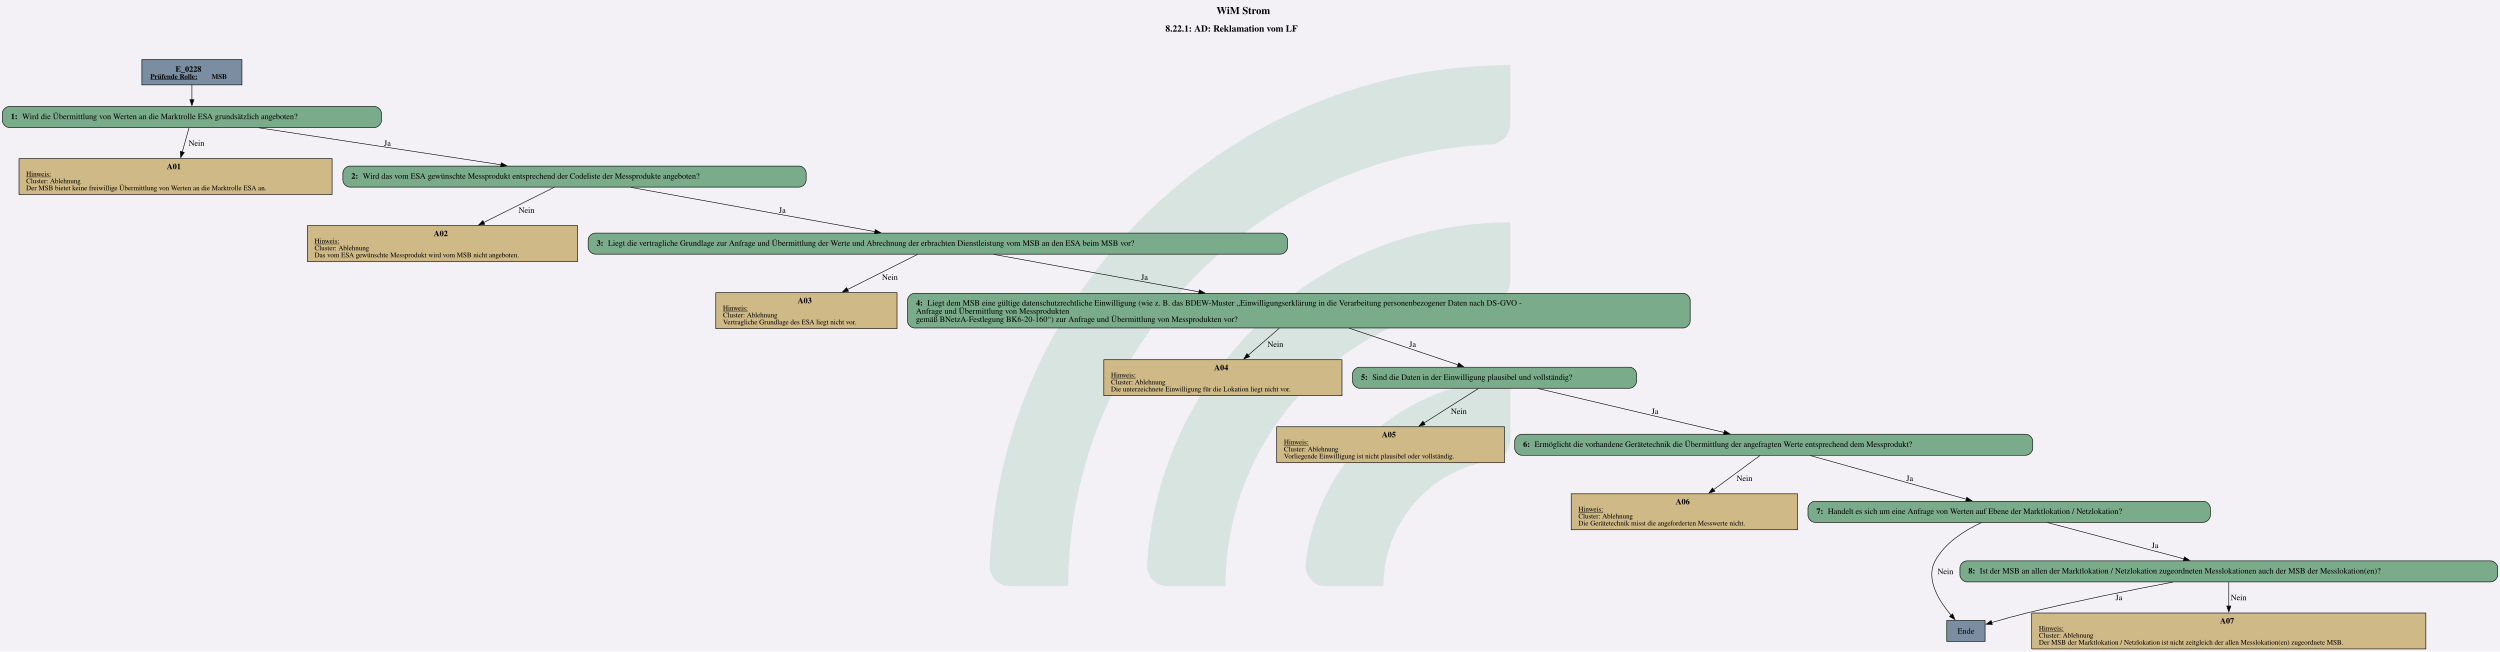
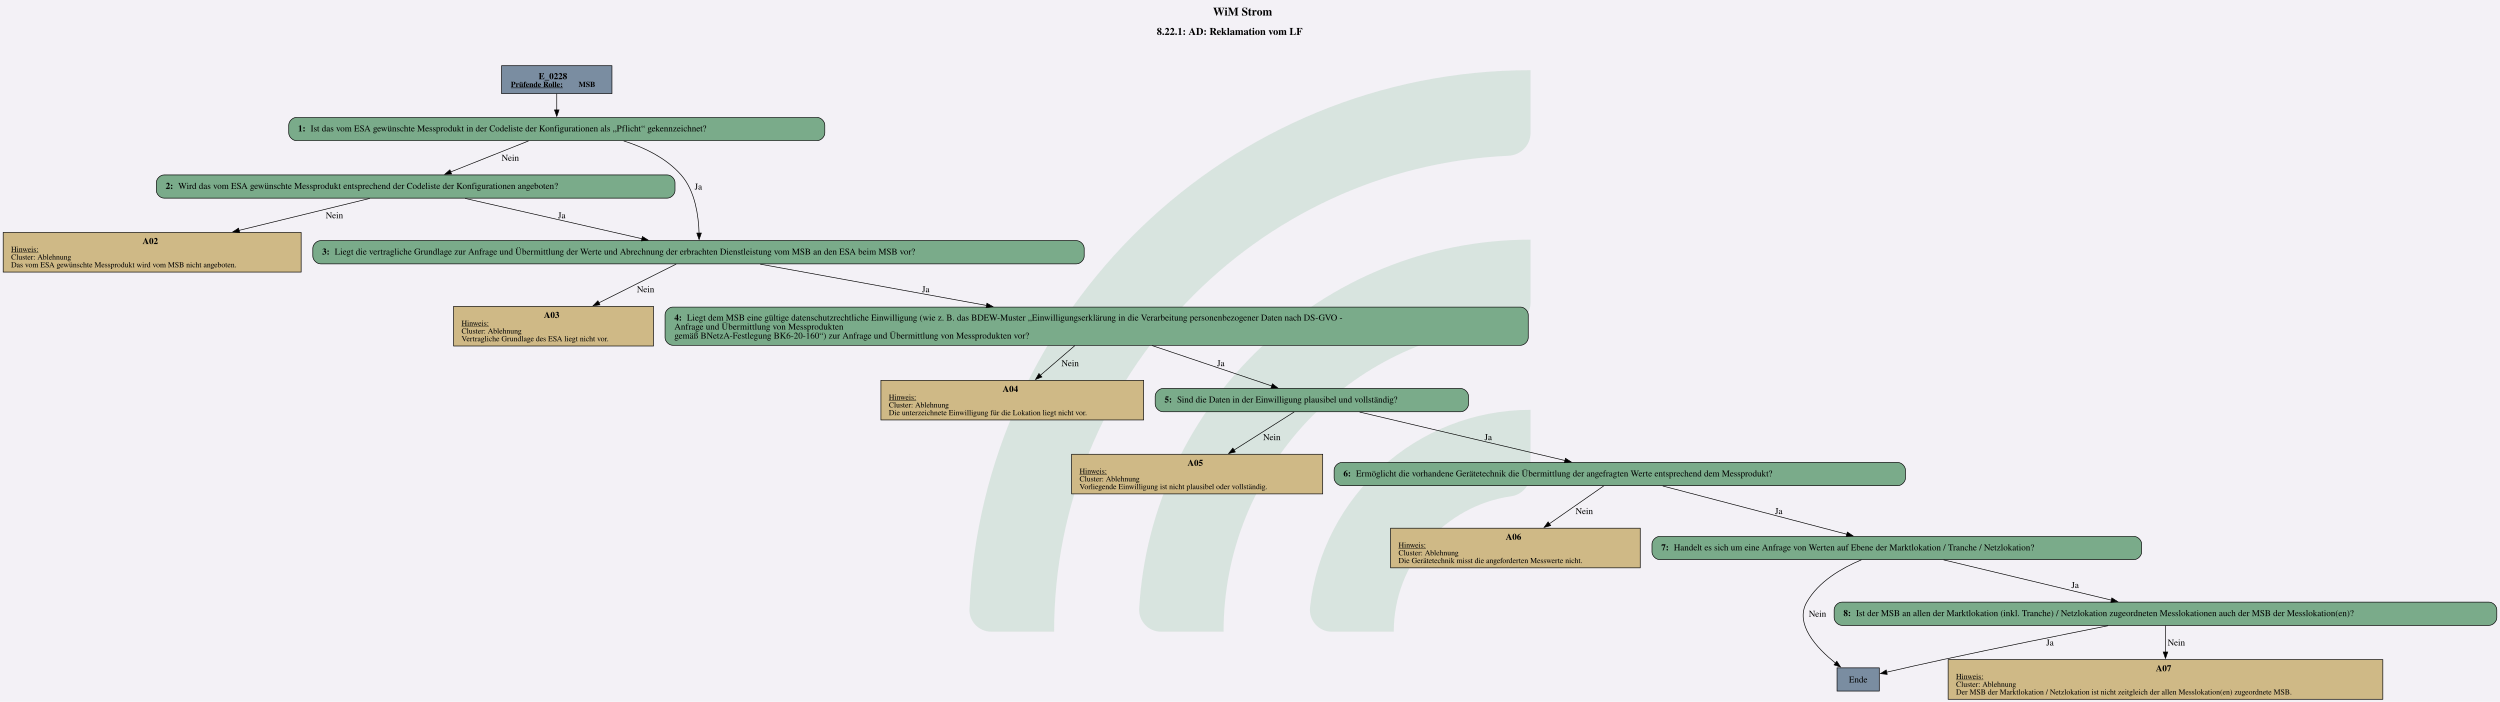
- <svg xmlns="http://www.w3.org/2000/svg" version="1.1" width="5706.667px" viewBox="0 0 5706.667 1486.667" height="1486.667px">
+ <svg xmlns="http://www.w3.org/2000/svg" version="1.1" width="5172.0px" viewBox="0 0 5172.0 1452.0" height="1452.0px">
  <g>
-     <svg version="1.1" width="5706.667px" viewBox="0 0 5706.667 1486.667" height="1486.667px">
-       <polygon fill="#f3f1f6" points="0,0 5706.667,0 5706.667,1486.667 0,1486.667" />
+     <svg version="1.1" width="5172.0px" viewBox="0 0 5172.0 1452.0" height="1452.0px">
+       <polygon fill="#f3f1f6" points="0,0 5172.0,0 5172.0,1452.0 0,1452.0" />
      <g>
-         <g transform="translate(2259.108, 148.6667) scale(1 1) translate(0, 0) scale(6.723622 6.723622) ">
+         <g transform="translate(2005.631, 145.2) scale(1 1) translate(0, 0) scale(6.566838 6.566838) ">
          <defs id="defs2">
            <clipPath clipPathUnits="userSpaceOnUse" id="clipPath23">
              <path d="M 0,568.156 H 579.236 V 0 H 0 Z" id="path21" />
            </clipPath>
          </defs>
          <g id="layer1" transform="translate(-16.54194,-55.30527)">
            <g id="g19" clip-path="url(#clipPath23)" transform="matrix(0.3527778,0,0,-0.3527778,0.01017023,243.7368)" style="opacity:0.2">
              <g id="g25" transform="translate(122.444,32.7195)">
                <path d="m 0,0 h -56.104 c -11,0 -19.898,9.123 -19.463,20.115 10.594,267.191 231.277,481.302 501.029,481.302 v -56.02 c 0,-10.98 -8.688,-19.892 -19.658,-20.393 C 180.29,414.697 0,228.005 0,0" style="fill:#6ead83;fill-opacity:1;fill-rule:nonzero;stroke:none" id="path27" />
              </g>
              <g id="g29" transform="translate(273.7828,32.7195)">
                <path d="m 0,0 h -55.926 c -11.228,0 -20.091,9.482 -19.435,20.69 10.744,183.439 163.389,329.388 349.485,329.388 v -56.263 c 0,-10.709 -8.273,-19.617 -18.957,-20.35 C 112.819,263.696 0,144.774 0,0" style="fill:#6ead83;fill-opacity:1;fill-rule:nonzero;stroke:none" id="path31" />
              </g>
              <g id="g33" transform="translate(425.7667,32.7195)">
                <path d="m 0,0 h -55.445 c -11.653,0 -20.604,10.17 -19.334,21.753 10.866,99.032 95.031,176.341 196.919,176.341 v -57.011 c 0,-10.046 -7.283,-18.755 -17.229,-20.165 C 45.688,112.522 0,61.497 0,0" style="fill:#6ead83;fill-opacity:1;fill-rule:nonzero;stroke:none" id="path35" />
              </g>
            </g>
          </g>
        </g>
-         <svg width="4280pt" height="1115pt" viewBox="0.00 0.00 4279.80 1114.92">
-           <g id="graph0" class="graph" transform="scale(1 1) rotate(0) translate(4 1110.92)">
-             <text text-anchor="start" x="2078.53" y="-1086.82" font-family="Times,serif" font-weight="bold" font-size="18.00">WiM Strom</text>
-             <text text-anchor="start" x="1991.15" y="-1056.72" font-family="Times,serif" font-weight="bold" font-size="16.00">8.22.1: AD: Reklamation vom LF</text>
+         <svg width="3879pt" height="1089pt" viewBox="0.00 0.00 3878.52 1089.40">
+           <g id="graph0" class="graph" transform="scale(1 1) rotate(0) translate(4 1085.4)">
+             <text text-anchor="start" x="1877.88" y="-1061.3" font-family="Times,serif" font-weight="bold" font-size="18.00">WiM Strom</text>
+             <text text-anchor="start" x="1790.51" y="-1031.2" font-family="Times,serif" font-weight="bold" font-size="16.00">8.22.1: AD: Reklamation vom LF</text>
            <g id="node1" class="node">
-               <polygon fill="#7a8da1" stroke="black" points="410.18,-1008.92 238.88,-1008.92 238.88,-965.64 410.18,-965.64 410.18,-1008.92" />
-               <text text-anchor="start" x="296.4" y="-987.98" font-family="Times,serif" font-weight="bold" font-size="14.00">E_0228</text>
-               <text text-anchor="start" x="253.28" y="-975.88" font-family="Times,serif" font-weight="bold" text-decoration="underline" font-size="12.00">Prüfende Rolle:</text>
-               <text text-anchor="start" x="358.28" y="-975.88" font-family="Times,serif" font-weight="bold" font-size="12.00"> MSB</text>
+               <polygon fill="#7a8da1" stroke="black" points="944.89,-983.4 773.59,-983.4 773.59,-940.12 944.89,-940.12 944.89,-983.4" />
+               <text text-anchor="start" x="831.12" y="-962.46" font-family="Times,serif" font-weight="bold" font-size="14.00">E_0228</text>
+               <text text-anchor="start" x="787.99" y="-950.36" font-family="Times,serif" font-weight="bold" text-decoration="underline" font-size="12.00">Prüfende Rolle:</text>
+               <text text-anchor="start" x="892.99" y="-950.36" font-family="Times,serif" font-weight="bold" font-size="12.00"> MSB</text>
            </g>
            <g id="node2" class="node">
-               <path fill="#7aab8a" stroke="black" d="M637.05,-928.64C637.05,-928.64 12,-928.64 12,-928.64 6,-928.64 0,-922.64 0,-916.64 0,-916.64 0,-904.64 0,-904.64 0,-898.64 6,-892.64 12,-892.64 12,-892.64 637.05,-892.64 637.05,-892.64 643.05,-892.64 649.05,-898.64 649.05,-904.64 649.05,-904.64 649.05,-916.64 649.05,-916.64 649.05,-922.64 643.05,-928.64 637.05,-928.64" />
-               <text text-anchor="start" x="14.4" y="-906.96" font-family="Times,serif" font-weight="bold" font-size="14.00">1: </text>
-               <text text-anchor="start" x="33.9" y="-906.96" font-family="Times,serif" font-size="14.00">Wird die Übermittlung von Werten an die Marktrolle ESA grundsätzlich angeboten?</text>
+               <path fill="#7aab8a" stroke="black" d="M1263.26,-903.12C1263.26,-903.12 455.22,-903.12 455.22,-903.12 449.22,-903.12 443.22,-897.12 443.22,-891.12 443.22,-891.12 443.22,-879.12 443.22,-879.12 443.22,-873.12 449.22,-867.12 455.22,-867.12 455.22,-867.12 1263.26,-867.12 1263.26,-867.12 1269.26,-867.12 1275.26,-873.12 1275.26,-879.12 1275.26,-879.12 1275.26,-891.12 1275.26,-891.12 1275.26,-897.12 1269.26,-903.12 1263.26,-903.12" />
+               <text text-anchor="start" x="457.62" y="-881.44" font-family="Times,serif" font-weight="bold" font-size="14.00">1: </text>
+               <text text-anchor="start" x="477.12" y="-881.44" font-family="Times,serif" font-size="14.00">Ist das vom ESA gewünschte Messprodukt in der Codeliste der Konfigurationen als „Pflicht“ gekennzeichnet?</text>
            </g>
            <g id="edge1" class="edge">
-               <path fill="none" stroke="black" d="M324.53,-965.49C324.53,-957.63 324.53,-948.55 324.53,-940.11" />
-               <polygon fill="black" stroke="black" points="328.03,-940.31 324.53,-930.31 321.03,-940.31 328.03,-940.31" />
+               <path fill="none" stroke="black" d="M859.24,-939.97C859.24,-932.11 859.24,-923.03 859.24,-914.59" />
+               <polygon fill="black" stroke="black" points="862.74,-914.79 859.24,-904.79 855.74,-914.79 862.74,-914.79" />
            </g>
            <g id="node3" class="node">
-               <polygon fill="#cfb986" stroke="black" points="564.52,-839.39 28.54,-839.39 28.54,-777.87 564.52,-777.87 564.52,-839.39" />
-               <text text-anchor="start" x="281.53" y="-821.33" font-family="Times,serif" font-weight="bold" font-size="14.00">A01</text>
-               <text text-anchor="start" x="40.78" y="-809.23" font-family="Times,serif" text-decoration="underline" font-size="12.00">Hinweis:</text>
-               <text text-anchor="start" x="40.78" y="-797.23" font-family="Times,serif" font-size="12.00">Cluster: Ablehnung</text>
-               <text text-anchor="start" x="40.78" y="-785.23" font-family="Times,serif" font-size="12.00">Der MSB bietet keine freiwillige Übermittlung von Werten an die Marktrolle ESA an.</text>
+               <path fill="#7aab8a" stroke="black" d="M1030.76,-813.87C1030.76,-813.87 249.72,-813.87 249.72,-813.87 243.72,-813.87 237.72,-807.87 237.72,-801.87 237.72,-801.87 237.72,-789.87 237.72,-789.87 237.72,-783.87 243.72,-777.87 249.72,-777.87 249.72,-777.87 1030.76,-777.87 1030.76,-777.87 1036.76,-777.87 1042.76,-783.87 1042.76,-789.87 1042.76,-789.87 1042.76,-801.87 1042.76,-801.87 1042.76,-807.87 1036.76,-813.87 1030.76,-813.87" />
+               <text text-anchor="start" x="252.12" y="-792.19" font-family="Times,serif" font-weight="bold" font-size="14.00">2: </text>
+               <text text-anchor="start" x="271.62" y="-792.19" font-family="Times,serif" font-size="14.00">Wird das vom ESA gewünschte Messprodukt entsprechend der Codeliste der Konfigurationen angeboten?</text>
            </g>
            <g id="edge2" class="edge">
-               <path fill="none" stroke="black" d="M319.65,-892.22C316.43,-880.71 312.06,-865.13 308,-850.6" />
-               <polygon fill="black" stroke="black" points="311.44,-849.92 305.37,-841.24 304.7,-851.81 311.44,-849.92" />
-               <text text-anchor="middle" x="332.4" y="-861.34" font-family="Times,serif" font-size="14.00">Nein</text>
+               <path fill="none" stroke="black" d="M815.45,-866.67C780.68,-852.82 731.9,-833.39 694.63,-818.54" />
+               <polygon fill="black" stroke="black" points="695.95,-815.3 685.36,-814.85 693.36,-821.8 695.95,-815.3" />
+               <text text-anchor="middle" x="787.12" y="-835.82" font-family="Times,serif" font-size="14.00">Nein</text>
+             </g>
+             <g id="node5" class="node">
+               <path fill="#7aab8a" stroke="black" d="M1665.89,-711.86C1665.89,-711.86 492.59,-711.86 492.59,-711.86 486.59,-711.86 480.59,-705.86 480.59,-699.86 480.59,-699.86 480.59,-687.86 480.59,-687.86 480.59,-681.86 486.59,-675.86 492.59,-675.86 492.59,-675.86 1665.89,-675.86 1665.89,-675.86 1671.89,-675.86 1677.89,-681.86 1677.89,-687.86 1677.89,-687.86 1677.89,-699.86 1677.89,-699.86 1677.89,-705.86 1671.89,-711.86 1665.89,-711.86" />
+               <text text-anchor="start" x="494.99" y="-690.18" font-family="Times,serif" font-weight="bold" font-size="14.00">3: </text>
+               <text text-anchor="start" x="514.49" y="-690.18" font-family="Times,serif" font-size="14.00">Liegt die vertragliche Grundlage zur Anfrage und Übermittlung der Werte und Abrechnung der erbrachten Dienstleistung vom MSB an den ESA beim MSB vor?</text>
+             </g>
+             <g id="edge3" class="edge">
+               <path fill="none" stroke="black" d="M963.14,-866.67C995.78,-856.36 1029.25,-839.95 1052.24,-813.87 1074.23,-788.92 1079.4,-749.83 1080.12,-723.31" />
+               <polygon fill="black" stroke="black" points="1083.61,-723.64 1080.17,-713.62 1076.61,-723.61 1083.61,-723.64" />
+               <text text-anchor="middle" x="1078.99" y="-791.19" font-family="Times,serif" font-size="14.00">Ja</text>
            </g>
            <g id="node4" class="node">
-               <path fill="#7aab8a" stroke="black" d="M1364.05,-826.63C1364.05,-826.63 595,-826.63 595,-826.63 589,-826.63 583,-820.63 583,-814.63 583,-814.63 583,-802.63 583,-802.63 583,-796.63 589,-790.63 595,-790.63 595,-790.63 1364.05,-790.63 1364.05,-790.63 1370.05,-790.63 1376.05,-796.63 1376.05,-802.63 1376.05,-802.63 1376.05,-814.63 1376.05,-814.63 1376.05,-820.63 1370.05,-826.63 1364.05,-826.63" />
-               <text text-anchor="start" x="597.4" y="-804.95" font-family="Times,serif" font-weight="bold" font-size="14.00">2: </text>
-               <text text-anchor="start" x="616.9" y="-804.95" font-family="Times,serif" font-size="14.00">Wird das vom ESA gewünschte Messprodukt entsprechend der Codeliste der Messprodukte angeboten?</text>
-             </g>
-             <g id="edge3" class="edge">
-               <path fill="none" stroke="black" d="M438.99,-892.16C555.01,-874.45 734.04,-847.11 853.9,-828.81" />
-               <polygon fill="black" stroke="black" points="854.1,-832.32 863.46,-827.35 853.04,-825.4 854.1,-832.32" />
-               <text text-anchor="middle" x="659.28" y="-861.34" font-family="Times,serif" font-size="14.00">Ja</text>
-             </g>
-             <g id="node5" class="node">
-               <polygon fill="#cfb986" stroke="black" points="984.77,-724.62 522.29,-724.62 522.29,-663.1 984.77,-663.1 984.77,-724.62" />
-               <text text-anchor="start" x="738.53" y="-706.56" font-family="Times,serif" font-weight="bold" font-size="14.00">A02</text>
-               <text text-anchor="start" x="534.53" y="-694.46" font-family="Times,serif" text-decoration="underline" font-size="12.00">Hinweis:</text>
-               <text text-anchor="start" x="534.53" y="-682.46" font-family="Times,serif" font-size="12.00">Cluster: Ablehnung</text>
-               <text text-anchor="start" x="534.53" y="-670.46" font-family="Times,serif" font-size="12.00">Das vom ESA gewünschte Messprodukt wird vom MSB nicht angeboten.</text>
+               <polygon fill="#cfb986" stroke="black" points="462.48,-724.62 0,-724.62 0,-663.1 462.48,-663.1 462.48,-724.62" />
+               <text text-anchor="start" x="216.24" y="-706.56" font-family="Times,serif" font-weight="bold" font-size="14.00">A02</text>
+               <text text-anchor="start" x="12.24" y="-694.46" font-family="Times,serif" text-decoration="underline" font-size="12.00">Hinweis:</text>
+               <text text-anchor="start" x="12.24" y="-682.46" font-family="Times,serif" font-size="12.00">Cluster: Ablehnung</text>
+               <text text-anchor="start" x="12.24" y="-670.46" font-family="Times,serif" font-size="12.00">Das vom ESA gewünschte Messprodukt wird vom MSB nicht angeboten.</text>
            </g>
            <g id="edge4" class="edge">
-               <path fill="none" stroke="black" d="M944.71,-790.26C912.7,-774.29 864.28,-750.12 824.18,-730.11" />
-               <polygon fill="black" stroke="black" points="825.78,-727 815.27,-725.67 822.65,-733.26 825.78,-727" />
-               <text text-anchor="middle" x="897.4" y="-746.57" font-family="Times,serif" font-size="14.00">Nein</text>
+               <path fill="none" stroke="black" d="M569,-777.45C513.06,-763.77 433.55,-744.33 365.73,-727.75" />
+               <polygon fill="black" stroke="black" points="366.97,-724.45 356.42,-725.47 365.3,-731.24 366.97,-724.45" />
+               <text text-anchor="middle" x="514.12" y="-746.57" font-family="Times,serif" font-size="14.00">Nein</text>
+             </g>
+             <g id="edge5" class="edge">
+               <path fill="none" stroke="black" d="M716.96,-777.39C793.6,-759.93 911.27,-733.13 991.56,-714.83" />
+               <polygon fill="black" stroke="black" points="992.19,-718.28 1001.16,-712.65 990.63,-711.46 992.19,-718.28" />
+               <text text-anchor="middle" x="866.99" y="-746.57" font-family="Times,serif" font-size="14.00">Ja</text>
            </g>
            <g id="node6" class="node">
-               <path fill="#7aab8a" stroke="black" d="M2188.18,-711.86C2188.18,-711.86 1014.88,-711.86 1014.88,-711.86 1008.88,-711.86 1002.88,-705.86 1002.88,-699.86 1002.88,-699.86 1002.88,-687.86 1002.88,-687.86 1002.88,-681.86 1008.88,-675.86 1014.88,-675.86 1014.88,-675.86 2188.18,-675.86 2188.18,-675.86 2194.18,-675.86 2200.18,-681.86 2200.18,-687.86 2200.18,-687.86 2200.18,-699.86 2200.18,-699.86 2200.18,-705.86 2194.18,-711.86 2188.18,-711.86" />
-               <text text-anchor="start" x="1017.28" y="-690.18" font-family="Times,serif" font-weight="bold" font-size="14.00">3: </text>
-               <text text-anchor="start" x="1036.78" y="-690.18" font-family="Times,serif" font-size="14.00">Liegt die vertragliche Grundlage zur Anfrage und Übermittlung der Werte und Abrechnung der erbrachten Dienstleistung vom MSB an den ESA beim MSB vor?</text>
-             </g>
-             <g id="edge5" class="edge">
-               <path fill="none" stroke="black" d="M1076.03,-790.13C1189.17,-769.62 1376.14,-735.72 1493.88,-714.38" />
-               <polygon fill="black" stroke="black" points="1494.35,-717.85 1503.56,-712.62 1493.1,-710.96 1494.35,-717.85" />
-               <text text-anchor="middle" x="1335.28" y="-746.57" font-family="Times,serif" font-size="14.00">Ja</text>
+               <polygon fill="#cfb986" stroke="black" points="1009.36,-609.85 699.12,-609.85 699.12,-548.33 1009.36,-548.33 1009.36,-609.85" />
+               <text text-anchor="start" x="839.24" y="-591.79" font-family="Times,serif" font-weight="bold" font-size="14.00">A03</text>
+               <text text-anchor="start" x="711.37" y="-579.69" font-family="Times,serif" text-decoration="underline" font-size="12.00">Hinweis:</text>
+               <text text-anchor="start" x="711.37" y="-567.69" font-family="Times,serif" font-size="12.00">Cluster: Ablehnung</text>
+               <text text-anchor="start" x="711.37" y="-555.69" font-family="Times,serif" font-size="12.00">Vertragliche Grundlage des ESA liegt nicht vor.</text>
+             </g>
+             <g id="edge6" class="edge">
+               <path fill="none" stroke="black" d="M1044.58,-675.49C1012.71,-659.52 964.51,-635.35 924.58,-615.34" />
+               <polygon fill="black" stroke="black" points="926.22,-612.25 915.71,-610.9 923.08,-618.51 926.22,-612.25" />
+               <text text-anchor="middle" x="997.12" y="-631.8" font-family="Times,serif" font-size="14.00">Nein</text>
            </g>
            <g id="node7" class="node">
-               <polygon fill="#cfb986" stroke="black" points="1531.64,-609.85 1221.41,-609.85 1221.41,-548.33 1531.64,-548.33 1531.64,-609.85" />
-               <text text-anchor="start" x="1361.53" y="-591.79" font-family="Times,serif" font-weight="bold" font-size="14.00">A03</text>
-               <text text-anchor="start" x="1233.65" y="-579.69" font-family="Times,serif" text-decoration="underline" font-size="12.00">Hinweis:</text>
-               <text text-anchor="start" x="1233.65" y="-567.69" font-family="Times,serif" font-size="12.00">Cluster: Ablehnung</text>
-               <text text-anchor="start" x="1233.65" y="-555.69" font-family="Times,serif" font-size="12.00">Vertragliche Grundlage des ESA liegt nicht vor.</text>
-             </g>
-             <g id="edge6" class="edge">
-               <path fill="none" stroke="black" d="M1566.86,-675.49C1535,-659.52 1486.79,-635.35 1446.87,-615.34" />
-               <polygon fill="black" stroke="black" points="1448.51,-612.25 1438,-610.9 1445.37,-618.51 1448.51,-612.25" />
-               <text text-anchor="middle" x="1519.4" y="-631.8" font-family="Times,serif" font-size="14.00">Nein</text>
+               <path fill="#7aab8a" stroke="black" d="M2355.14,-608.73C2355.14,-608.73 1039.34,-608.73 1039.34,-608.73 1033.34,-608.73 1027.34,-602.73 1027.34,-596.73 1027.34,-596.73 1027.34,-561.45 1027.34,-561.45 1027.34,-555.45 1033.34,-549.45 1039.34,-549.45 1039.34,-549.45 2355.14,-549.45 2355.14,-549.45 2361.14,-549.45 2367.14,-555.45 2367.14,-561.45 2367.14,-561.45 2367.14,-596.73 2367.14,-596.73 2367.14,-602.73 2361.14,-608.73 2355.14,-608.73" />
+               <text text-anchor="start" x="1041.74" y="-587.79" font-family="Times,serif" font-weight="bold" font-size="14.00">4: </text>
+               <text text-anchor="start" x="1061.24" y="-587.79" font-family="Times,serif" font-size="14.00">Liegt dem MSB eine gültige datenschutzrechtliche Einwilligung (wie z. B. das BDEW-Muster „Einwilligungserklärung in die Verarbeitung personenbezogener Daten nach DS-GVO - </text>
+               <text text-anchor="start" x="1041.74" y="-573.79" font-family="Times,serif" font-size="14.00">Anfrage und Übermittlung von Messprodukten </text>
+               <text text-anchor="start" x="1041.74" y="-559.79" font-family="Times,serif" font-size="14.00">gemäß BNetzA-Festlegung BK6-20-160“) zur Anfrage und Übermittlung von Messprodukten vor?</text>
+             </g>
+             <g id="edge7" class="edge">
+               <path fill="none" stroke="black" d="M1175.12,-675.36C1268.72,-658.29 1413.17,-631.93 1526.43,-611.26" />
+               <polygon fill="black" stroke="black" points="1526.94,-614.72 1536.14,-609.49 1525.68,-607.84 1526.94,-614.72" />
+               <text text-anchor="middle" x="1431.99" y="-631.8" font-family="Times,serif" font-size="14.00">Ja</text>
            </g>
            <g id="node8" class="node">
-               <path fill="#7aab8a" stroke="black" d="M2877.43,-608.73C2877.43,-608.73 1561.62,-608.73 1561.62,-608.73 1555.62,-608.73 1549.62,-602.73 1549.62,-596.73 1549.62,-596.73 1549.62,-561.45 1549.62,-561.45 1549.62,-555.45 1555.62,-549.45 1561.62,-549.45 1561.62,-549.45 2877.43,-549.45 2877.43,-549.45 2883.43,-549.45 2889.43,-555.45 2889.43,-561.45 2889.43,-561.45 2889.43,-596.73 2889.43,-596.73 2889.43,-602.73 2883.43,-608.73 2877.43,-608.73" />
-               <text text-anchor="start" x="1564.03" y="-587.79" font-family="Times,serif" font-weight="bold" font-size="14.00">4: </text>
-               <text text-anchor="start" x="1583.53" y="-587.79" font-family="Times,serif" font-size="14.00">Liegt dem MSB eine gültige datenschutzrechtliche Einwilligung (wie z. B. das BDEW-Muster „Einwilligungserklärung in die Verarbeitung personenbezogener Daten nach DS-GVO - </text>
-               <text text-anchor="start" x="1564.03" y="-573.79" font-family="Times,serif" font-size="14.00">Anfrage und Übermittlung von Messprodukten </text>
-               <text text-anchor="start" x="1564.03" y="-559.79" font-family="Times,serif" font-size="14.00">gemäß BNetzA-Festlegung BK6-20-160“) zur Anfrage und Übermittlung von Messprodukten vor?</text>
-             </g>
-             <g id="edge7" class="edge">
-               <path fill="none" stroke="black" d="M1697.41,-675.36C1791,-658.29 1935.45,-631.93 2048.71,-611.26" />
-               <polygon fill="black" stroke="black" points="2049.22,-614.72 2058.43,-609.49 2047.96,-607.84 2049.22,-614.72" />
-               <text text-anchor="middle" x="1955.28" y="-631.8" font-family="Times,serif" font-size="14.00">Ja</text>
+               <polygon fill="#cfb986" stroke="black" points="1770.11,-495.08 1362.38,-495.08 1362.38,-433.56 1770.11,-433.56 1770.11,-495.08" />
+               <text text-anchor="start" x="1551.24" y="-477.02" font-family="Times,serif" font-weight="bold" font-size="14.00">A04</text>
+               <text text-anchor="start" x="1374.62" y="-464.92" font-family="Times,serif" text-decoration="underline" font-size="12.00">Hinweis:</text>
+               <text text-anchor="start" x="1374.62" y="-452.92" font-family="Times,serif" font-size="12.00">Cluster: Ablehnung</text>
+               <text text-anchor="start" x="1374.62" y="-440.92" font-family="Times,serif" font-size="12.00">Die unterzeichnete Einwilligung für die Lokation liegt nicht vor.</text>
+             </g>
+             <g id="edge8" class="edge">
+               <path fill="none" stroke="black" d="M1663.5,-549.05C1647.09,-534.92 1627.16,-517.76 1609.62,-502.66" />
+               <polygon fill="black" stroke="black" points="1612.24,-500.3 1602.38,-496.43 1607.68,-505.61 1612.24,-500.3" />
+               <text text-anchor="middle" x="1656.12" y="-517.03" font-family="Times,serif" font-size="14.00">Nein</text>
            </g>
            <g id="node9" class="node">
-               <polygon fill="#cfb986" stroke="black" points="2293.39,-495.08 1885.66,-495.08 1885.66,-433.56 2293.39,-433.56 2293.39,-495.08" />
-               <text text-anchor="start" x="2074.53" y="-477.02" font-family="Times,serif" font-weight="bold" font-size="14.00">A04</text>
-               <text text-anchor="start" x="1897.9" y="-464.92" font-family="Times,serif" text-decoration="underline" font-size="12.00">Hinweis:</text>
-               <text text-anchor="start" x="1897.9" y="-452.92" font-family="Times,serif" font-size="12.00">Cluster: Ablehnung</text>
-               <text text-anchor="start" x="1897.9" y="-440.92" font-family="Times,serif" font-size="12.00">Die unterzeichnete Einwilligung für die Lokation liegt nicht vor.</text>
-             </g>
-             <g id="edge8" class="edge">
-               <path fill="none" stroke="black" d="M2186.05,-549.05C2169.75,-534.92 2149.98,-517.76 2132.58,-502.66" />
-               <polygon fill="black" stroke="black" points="2135.24,-500.34 2125.39,-496.43 2130.65,-505.63 2135.24,-500.34" />
-               <text text-anchor="middle" x="2179.4" y="-517.03" font-family="Times,serif" font-size="14.00">Nein</text>
+               <path fill="#7aab8a" stroke="black" d="M2262.39,-482.32C2262.39,-482.32 1800.09,-482.32 1800.09,-482.32 1794.09,-482.32 1788.09,-476.32 1788.09,-470.32 1788.09,-470.32 1788.09,-458.32 1788.09,-458.32 1788.09,-452.32 1794.09,-446.32 1800.09,-446.32 1800.09,-446.32 2262.39,-446.32 2262.39,-446.32 2268.39,-446.32 2274.39,-452.32 2274.39,-458.32 2274.39,-458.32 2274.39,-470.32 2274.39,-470.32 2274.39,-476.32 2268.39,-482.32 2262.39,-482.32" />
+               <text text-anchor="start" x="1802.49" y="-460.64" font-family="Times,serif" font-weight="bold" font-size="14.00">5: </text>
+               <text text-anchor="start" x="1821.99" y="-460.64" font-family="Times,serif" font-size="14.00">Sind die Daten in der Einwilligung plausibel und vollständig?</text>
+             </g>
+             <g id="edge9" class="edge">
+               <path fill="none" stroke="black" d="M1783.25,-549.05C1841.36,-529.43 1916.72,-503.99 1969.05,-486.32" />
+               <polygon fill="black" stroke="black" points="1970.06,-489.67 1978.41,-483.16 1967.82,-483.04 1970.06,-489.67" />
+               <text text-anchor="middle" x="1889.99" y="-517.03" font-family="Times,serif" font-size="14.00">Ja</text>
            </g>
            <g id="node10" class="node">
-               <path fill="#7aab8a" stroke="black" d="M2785.68,-482.32C2785.68,-482.32 2323.38,-482.32 2323.38,-482.32 2317.38,-482.32 2311.38,-476.32 2311.38,-470.32 2311.38,-470.32 2311.38,-458.32 2311.38,-458.32 2311.38,-452.32 2317.38,-446.32 2323.38,-446.32 2323.38,-446.32 2785.68,-446.32 2785.68,-446.32 2791.68,-446.32 2797.68,-452.32 2797.68,-458.32 2797.68,-458.32 2797.68,-470.32 2797.68,-470.32 2797.68,-476.32 2791.68,-482.32 2785.68,-482.32" />
-               <text text-anchor="start" x="2325.78" y="-460.64" font-family="Times,serif" font-weight="bold" font-size="14.00">5: </text>
-               <text text-anchor="start" x="2345.28" y="-460.64" font-family="Times,serif" font-size="14.00">Sind die Daten in der Einwilligung plausibel und vollständig?</text>
-             </g>
-             <g id="edge9" class="edge">
-               <path fill="none" stroke="black" d="M2305.8,-549.05C2364.07,-529.43 2439.66,-503.99 2492.14,-486.32" />
-               <polygon fill="black" stroke="black" points="2493.18,-489.66 2501.54,-483.15 2490.95,-483.03 2493.18,-489.66" />
-               <text text-anchor="middle" x="2414.28" y="-517.03" font-family="Times,serif" font-size="14.00">Ja</text>
+               <polygon fill="#cfb986" stroke="black" points="2048.11,-380.31 1658.38,-380.31 1658.38,-318.79 2048.11,-318.79 2048.11,-380.31" />
+               <text text-anchor="start" x="1838.24" y="-362.25" font-family="Times,serif" font-weight="bold" font-size="14.00">A05</text>
+               <text text-anchor="start" x="1670.62" y="-350.15" font-family="Times,serif" text-decoration="underline" font-size="12.00">Hinweis:</text>
+               <text text-anchor="start" x="1670.62" y="-338.15" font-family="Times,serif" font-size="12.00">Cluster: Ablehnung</text>
+               <text text-anchor="start" x="1670.62" y="-326.15" font-family="Times,serif" font-size="12.00">Vorliegende Einwilligung ist nicht plausibel oder vollständig.</text>
+             </g>
+             <g id="edge10" class="edge">
+               <path fill="none" stroke="black" d="M2003.82,-445.95C1978.98,-430.21 1941.6,-406.53 1910.3,-386.7" />
+               <polygon fill="black" stroke="black" points="1912.4,-383.89 1902.08,-381.49 1908.65,-389.8 1912.4,-383.89" />
+               <text text-anchor="middle" x="1969.12" y="-402.26" font-family="Times,serif" font-size="14.00">Nein</text>
            </g>
            <g id="node11" class="node">
-               <polygon fill="#cfb986" stroke="black" points="2571.39,-380.31 2181.66,-380.31 2181.66,-318.79 2571.39,-318.79 2571.39,-380.31" />
-               <text text-anchor="start" x="2361.53" y="-362.25" font-family="Times,serif" font-weight="bold" font-size="14.00">A05</text>
-               <text text-anchor="start" x="2193.9" y="-350.15" font-family="Times,serif" text-decoration="underline" font-size="12.00">Hinweis:</text>
-               <text text-anchor="start" x="2193.9" y="-338.15" font-family="Times,serif" font-size="12.00">Cluster: Ablehnung</text>
-               <text text-anchor="start" x="2193.9" y="-326.15" font-family="Times,serif" font-size="12.00">Vorliegende Einwilligung ist nicht plausibel oder vollständig.</text>
-             </g>
-             <g id="edge10" class="edge">
-               <path fill="none" stroke="black" d="M2527.1,-445.95C2502.27,-430.21 2464.89,-406.53 2433.58,-386.7" />
-               <polygon fill="black" stroke="black" points="2435.69,-383.89 2425.36,-381.49 2431.94,-389.8 2435.69,-383.89" />
-               <text text-anchor="middle" x="2493.4" y="-402.26" font-family="Times,serif" font-size="14.00">Nein</text>
+               <path fill="#7aab8a" stroke="black" d="M2940.64,-367.55C2940.64,-367.55 2077.84,-367.55 2077.84,-367.55 2071.84,-367.55 2065.84,-361.55 2065.84,-355.55 2065.84,-355.55 2065.84,-343.55 2065.84,-343.55 2065.84,-337.55 2071.84,-331.55 2077.84,-331.55 2077.84,-331.55 2940.64,-331.55 2940.64,-331.55 2946.64,-331.55 2952.64,-337.55 2952.64,-343.55 2952.64,-343.55 2952.64,-355.55 2952.64,-355.55 2952.64,-361.55 2946.64,-367.55 2940.64,-367.55" />
+               <text text-anchor="start" x="2080.24" y="-345.87" font-family="Times,serif" font-weight="bold" font-size="14.00">6: </text>
+               <text text-anchor="start" x="2099.74" y="-345.87" font-family="Times,serif" font-size="14.00">Ermöglicht die vorhandene Gerätetechnik die Übermittlung der angefragten Werte entsprechend dem Messprodukt?</text>
+             </g>
+             <g id="edge11" class="edge">
+               <path fill="none" stroke="black" d="M2105.4,-445.82C2191.62,-425.48 2333.64,-391.98 2424.24,-370.6" />
+               <polygon fill="black" stroke="black" points="2424.89,-374.05 2433.82,-368.34 2423.29,-367.23 2424.89,-374.05" />
+               <text text-anchor="middle" x="2304.99" y="-402.26" font-family="Times,serif" font-size="14.00">Ja</text>
            </g>
            <g id="node12" class="node">
-               <path fill="#7aab8a" stroke="black" d="M3463.93,-367.55C3463.93,-367.55 2601.12,-367.55 2601.12,-367.55 2595.12,-367.55 2589.12,-361.55 2589.12,-355.55 2589.12,-355.55 2589.12,-343.55 2589.12,-343.55 2589.12,-337.55 2595.12,-331.55 2601.12,-331.55 2601.12,-331.55 3463.93,-331.55 3463.93,-331.55 3469.93,-331.55 3475.93,-337.55 3475.93,-343.55 3475.93,-343.55 3475.93,-355.55 3475.93,-355.55 3475.93,-361.55 3469.93,-367.55 3463.93,-367.55" />
-               <text text-anchor="start" x="2603.53" y="-345.87" font-family="Times,serif" font-weight="bold" font-size="14.00">6: </text>
-               <text text-anchor="start" x="2623.03" y="-345.87" font-family="Times,serif" font-size="14.00">Ermöglicht die vorhandene Gerätetechnik die Übermittlung der angefragten Werte entsprechend dem Messprodukt?</text>
-             </g>
-             <g id="edge11" class="edge">
-               <path fill="none" stroke="black" d="M2628.69,-445.82C2714.91,-425.48 2856.92,-391.98 2947.52,-370.6" />
-               <polygon fill="black" stroke="black" points="2948.18,-374.05 2957.11,-368.34 2946.57,-367.23 2948.18,-374.05" />
-               <text text-anchor="middle" x="2829.28" y="-402.26" font-family="Times,serif" font-size="14.00">Ja</text>
+               <polygon fill="#cfb986" stroke="black" points="2540.98,-265.54 2153.5,-265.54 2153.5,-204.02 2540.98,-204.02 2540.98,-265.54" />
+               <text text-anchor="start" x="2332.24" y="-247.48" font-family="Times,serif" font-weight="bold" font-size="14.00">A06</text>
+               <text text-anchor="start" x="2165.74" y="-235.38" font-family="Times,serif" text-decoration="underline" font-size="12.00">Hinweis:</text>
+               <text text-anchor="start" x="2165.74" y="-223.38" font-family="Times,serif" font-size="12.00">Cluster: Ablehnung</text>
+               <text text-anchor="start" x="2165.74" y="-211.38" font-family="Times,serif" font-size="12.00">Die Gerätetechnik misst die angeforderten Messwerte nicht.</text>
+             </g>
+             <g id="edge12" class="edge">
+               <path fill="none" stroke="black" d="M2484.28,-331.18C2461.88,-315.58 2428.25,-292.17 2399.91,-272.44" />
+               <polygon fill="black" stroke="black" points="2401.97,-269.62 2391.77,-266.78 2397.98,-275.36 2401.97,-269.62" />
+               <text text-anchor="middle" x="2454.11" y="-287.49" font-family="Times,serif" font-size="14.00">Nein</text>
            </g>
            <g id="node13" class="node">
-               <polygon fill="#cfb986" stroke="black" points="3073.27,-265.54 2685.78,-265.54 2685.78,-204.02 3073.27,-204.02 3073.27,-265.54" />
-               <text text-anchor="start" x="2864.53" y="-247.48" font-family="Times,serif" font-weight="bold" font-size="14.00">A06</text>
-               <text text-anchor="start" x="2698.03" y="-235.38" font-family="Times,serif" text-decoration="underline" font-size="12.00">Hinweis:</text>
-               <text text-anchor="start" x="2698.03" y="-223.38" font-family="Times,serif" font-size="12.00">Cluster: Ablehnung</text>
-               <text text-anchor="start" x="2698.03" y="-211.38" font-family="Times,serif" font-size="12.00">Die Gerätetechnik misst die angeforderten Messwerte nicht.</text>
-             </g>
-             <g id="edge12" class="edge">
-               <path fill="none" stroke="black" d="M3008.95,-331.18C2987.88,-315.65 2956.31,-292.37 2929.62,-272.7" />
-               <polygon fill="black" stroke="black" points="2931.75,-269.93 2921.62,-266.81 2927.6,-275.56 2931.75,-269.93" />
-               <text text-anchor="middle" x="2982.4" y="-287.49" font-family="Times,serif" font-size="14.00">Nein</text>
+               <path fill="#7aab8a" stroke="black" d="M3307.26,-252.78C3307.26,-252.78 2571.21,-252.78 2571.21,-252.78 2565.21,-252.78 2559.21,-246.78 2559.21,-240.78 2559.21,-240.78 2559.21,-228.78 2559.21,-228.78 2559.21,-222.78 2565.21,-216.78 2571.21,-216.78 2571.21,-216.78 3307.26,-216.78 3307.26,-216.78 3313.26,-216.78 3319.26,-222.78 3319.26,-228.78 3319.26,-228.78 3319.26,-240.78 3319.26,-240.78 3319.26,-246.78 3313.26,-252.78 3307.26,-252.78" />
+               <text text-anchor="start" x="2573.61" y="-231.1" font-family="Times,serif" font-weight="bold" font-size="14.00">7: </text>
+               <text text-anchor="start" x="2593.11" y="-231.1" font-family="Times,serif" font-size="14.00">Handelt es sich um eine Anfrage von Werten auf Ebene der Marktlokation / Tranche / Netzlokation?</text>
+             </g>
+             <g id="edge13" class="edge">
+               <path fill="none" stroke="black" d="M2575.96,-331.05C2653.28,-310.78 2780.49,-277.41 2862.02,-256.03" />
+               <polygon fill="black" stroke="black" points="2862.47,-259.53 2871.26,-253.61 2860.7,-252.76 2862.47,-259.53" />
+               <text text-anchor="middle" x="2755.99" y="-287.49" font-family="Times,serif" font-size="14.00">Ja</text>
            </g>
            <g id="node14" class="node">
-               <path fill="#7aab8a" stroke="black" d="M3767.93,-252.78C3767.93,-252.78 3103.12,-252.78 3103.12,-252.78 3097.12,-252.78 3091.12,-246.78 3091.12,-240.78 3091.12,-240.78 3091.12,-228.78 3091.12,-228.78 3091.12,-222.78 3097.12,-216.78 3103.12,-216.78 3103.12,-216.78 3767.93,-216.78 3767.93,-216.78 3773.93,-216.78 3779.93,-222.78 3779.93,-228.78 3779.93,-228.78 3779.93,-240.78 3779.93,-240.78 3779.93,-246.78 3773.93,-252.78 3767.93,-252.78" />
-               <text text-anchor="start" x="3105.53" y="-231.1" font-family="Times,serif" font-weight="bold" font-size="14.00">7: </text>
-               <text text-anchor="start" x="3125.03" y="-231.1" font-family="Times,serif" font-size="14.00">Handelt es sich um eine Anfrage von Werten auf Ebene der Marktlokation / Netzlokation?</text>
-             </g>
-             <g id="edge13" class="edge">
-               <path fill="none" stroke="black" d="M3095.05,-331.05C3167.22,-310.86 3285.77,-277.68 3362.22,-256.29" />
-               <polygon fill="black" stroke="black" points="3363.04,-259.7 3371.73,-253.63 3361.15,-252.96 3363.04,-259.7" />
-               <text text-anchor="middle" x="3265.28" y="-287.49" font-family="Times,serif" font-size="14.00">Ja</text>
+               <polygon fill="#7a8da1" stroke="black" points="2912.01,-48.76 2846.46,-48.76 2846.46,-12.76 2912.01,-12.76 2912.01,-48.76" />
+               <text text-anchor="middle" x="2879.24" y="-26.08" font-family="Times,serif" font-size="14.00">Ende</text>
+             </g>
+             <g id="edge15" class="edge">
+               <path fill="none" stroke="black" d="M2884.19,-216.42C2853.39,-203.56 2817.64,-182.65 2799.49,-150.77 2780.15,-116.78 2814.65,-79.65 2844.15,-56.06" />
+               <polygon fill="black" stroke="black" points="2846.09,-58.98 2851.88,-50.11 2841.82,-53.43 2846.09,-58.98" />
+               <text text-anchor="middle" x="2816.11" y="-128.09" font-family="Times,serif" font-size="14.00">Nein</text>
            </g>
            <g id="node15" class="node">
-               <polygon fill="#7a8da1" stroke="black" points="3394.3,-48.76 3328.75,-48.76 3328.75,-12.76 3394.3,-12.76 3394.3,-48.76" />
-               <text text-anchor="middle" x="3361.53" y="-26.08" font-family="Times,serif" font-size="14.00">Ende</text>
-             </g>
-             <g id="edge15" class="edge">
-               <path fill="none" stroke="black" d="M3388.02,-216.32C3359.48,-203.07 3325.53,-181.78 3308.78,-150.77 3291.93,-119.6 3315.49,-81.99 3336.29,-57.5" />
-               <polygon fill="black" stroke="black" points="3338.72,-60.04 3342.74,-50.24 3333.48,-55.39 3338.72,-60.04" />
-               <text text-anchor="middle" x="3326.4" y="-128.09" font-family="Times,serif" font-size="14.00">Nein</text>
+               <path fill="#7aab8a" stroke="black" d="M3858.51,-150.77C3858.51,-150.77 2853.96,-150.77 2853.96,-150.77 2847.96,-150.77 2841.96,-144.77 2841.96,-138.77 2841.96,-138.77 2841.96,-126.77 2841.96,-126.77 2841.96,-120.77 2847.96,-114.77 2853.96,-114.77 2853.96,-114.77 3858.51,-114.77 3858.51,-114.77 3864.51,-114.77 3870.51,-120.77 3870.51,-126.77 3870.51,-126.77 3870.51,-138.77 3870.51,-138.77 3870.51,-144.77 3864.51,-150.77 3858.51,-150.77" />
+               <text text-anchor="start" x="2856.36" y="-129.09" font-family="Times,serif" font-weight="bold" font-size="14.00">8: </text>
+               <text text-anchor="start" x="2875.86" y="-129.09" font-family="Times,serif" font-size="14.00">Ist der MSB an allen der Marktlokation (inkl. Tranche) / Netzlokation zugeordneten Messlokationen auch der MSB der Messlokation(en)?</text>
+             </g>
+             <g id="edge14" class="edge">
+               <path fill="none" stroke="black" d="M3011.88,-216.36C3084.49,-198.94 3196.05,-172.19 3272.39,-153.88" />
+               <polygon fill="black" stroke="black" points="3273.01,-157.33 3281.92,-151.6 3271.38,-150.52 3273.01,-157.33" />
+               <text text-anchor="middle" x="3215.99" y="-172.72" font-family="Times,serif" font-size="14.00">Ja</text>
+             </g>
+             <g id="edge17" class="edge">
+               <path fill="none" stroke="black" d="M3267.23,-114.29C3197.28,-100.4 3097.43,-80.27 3010.24,-61.52 2981.27,-55.29 2948.79,-47.91 2923.42,-42.06" />
+               <polygon fill="black" stroke="black" points="2924.31,-38.68 2913.78,-39.83 2922.73,-45.5 2924.31,-38.68" />
+               <text text-anchor="middle" x="3176.99" y="-83.47" font-family="Times,serif" font-size="14.00">Ja</text>
            </g>
            <g id="node16" class="node">
-               <path fill="#7aab8a" stroke="black" d="M4259.8,-150.77C4259.8,-150.77 3363.25,-150.77 3363.25,-150.77 3357.25,-150.77 3351.25,-144.77 3351.25,-138.77 3351.25,-138.77 3351.25,-126.77 3351.25,-126.77 3351.25,-120.77 3357.25,-114.77 3363.25,-114.77 3363.25,-114.77 4259.8,-114.77 4259.8,-114.77 4265.8,-114.77 4271.8,-120.77 4271.8,-126.77 4271.8,-126.77 4271.8,-138.77 4271.8,-138.77 4271.8,-144.77 4265.8,-150.77 4259.8,-150.77" />
-               <text text-anchor="start" x="3365.65" y="-129.09" font-family="Times,serif" font-weight="bold" font-size="14.00">8: </text>
-               <text text-anchor="start" x="3385.15" y="-129.09" font-family="Times,serif" font-size="14.00">Ist der MSB an allen der Marktlokation / Netzlokation zugeordneten Messlokationen auch der MSB der Messlokation(en)?</text>
-             </g>
-             <g id="edge14" class="edge">
-               <path fill="none" stroke="black" d="M3501.02,-216.36C3566.23,-199.02 3666.26,-172.41 3735.07,-154.11" />
-               <polygon fill="black" stroke="black" points="3735.61,-157.58 3744.37,-151.63 3733.81,-150.82 3735.61,-157.58" />
-               <text text-anchor="middle" x="3685.28" y="-172.72" font-family="Times,serif" font-size="14.00">Ja</text>
-             </g>
-             <g id="edge17" class="edge">
-               <path fill="none" stroke="black" d="M3715.25,-114.32C3645.58,-101.18 3549.34,-81.99 3465.53,-61.52 3445.73,-56.69 3424.04,-50.61 3405.61,-45.2" />
-               <polygon fill="black" stroke="black" points="3406.64,-41.86 3396.05,-42.37 3404.65,-48.57 3406.64,-41.86" />
-               <text text-anchor="middle" x="3623.28" y="-83.47" font-family="Times,serif" font-size="14.00">Ja</text>
-             </g>
-             <g id="node17" class="node">
-               <polygon fill="#cfb986" stroke="black" points="4148.89,-61.52 3474.16,-61.52 3474.16,0 4148.89,0 4148.89,-61.52" />
-               <text text-anchor="start" x="3796.53" y="-43.46" font-family="Times,serif" font-weight="bold" font-size="14.00">A07</text>
-               <text text-anchor="start" x="3486.4" y="-31.36" font-family="Times,serif" text-decoration="underline" font-size="12.00">Hinweis:</text>
-               <text text-anchor="start" x="3486.4" y="-19.36" font-family="Times,serif" font-size="12.00">Cluster: Ablehnung</text>
-               <text text-anchor="start" x="3486.4" y="-7.36" font-family="Times,serif" font-size="12.00">Der MSB der Marktlokation / Netzlokation ist nicht zeitgleich der allen Messlokation(en) zugeordnete MSB.</text>
+               <polygon fill="#cfb986" stroke="black" points="3693.6,-61.52 3018.88,-61.52 3018.88,0 3693.6,0 3693.6,-61.52" />
+               <text text-anchor="start" x="3341.24" y="-43.46" font-family="Times,serif" font-weight="bold" font-size="14.00">A07</text>
+               <text text-anchor="start" x="3031.11" y="-31.36" font-family="Times,serif" text-decoration="underline" font-size="12.00">Hinweis:</text>
+               <text text-anchor="start" x="3031.11" y="-19.36" font-family="Times,serif" font-size="12.00">Cluster: Ablehnung</text>
+               <text text-anchor="start" x="3031.11" y="-7.36" font-family="Times,serif" font-size="12.00">Der MSB der Marktlokation / Netzlokation ist nicht zeitgleich der allen Messlokation(en) zugeordnete MSB.</text>
            </g>
            <g id="edge16" class="edge">
-               <path fill="none" stroke="black" d="M3811.53,-114.35C3811.53,-102.96 3811.53,-87.57 3811.53,-73.16" />
-               <polygon fill="black" stroke="black" points="3815.03,-73.42 3811.53,-63.42 3808.03,-73.42 3815.03,-73.42" />
-               <text text-anchor="middle" x="3828.4" y="-83.47" font-family="Times,serif" font-size="14.00">Nein</text>
+               <path fill="none" stroke="black" d="M3356.24,-114.35C3356.24,-102.96 3356.24,-87.57 3356.24,-73.16" />
+               <polygon fill="black" stroke="black" points="3359.74,-73.42 3356.24,-63.42 3352.74,-73.42 3359.74,-73.42" />
+               <text text-anchor="middle" x="3373.11" y="-83.47" font-family="Times,serif" font-size="14.00">Nein</text>
            </g>
          </g>
        </svg>
      </g>
    </svg>
  </g>
</svg>
